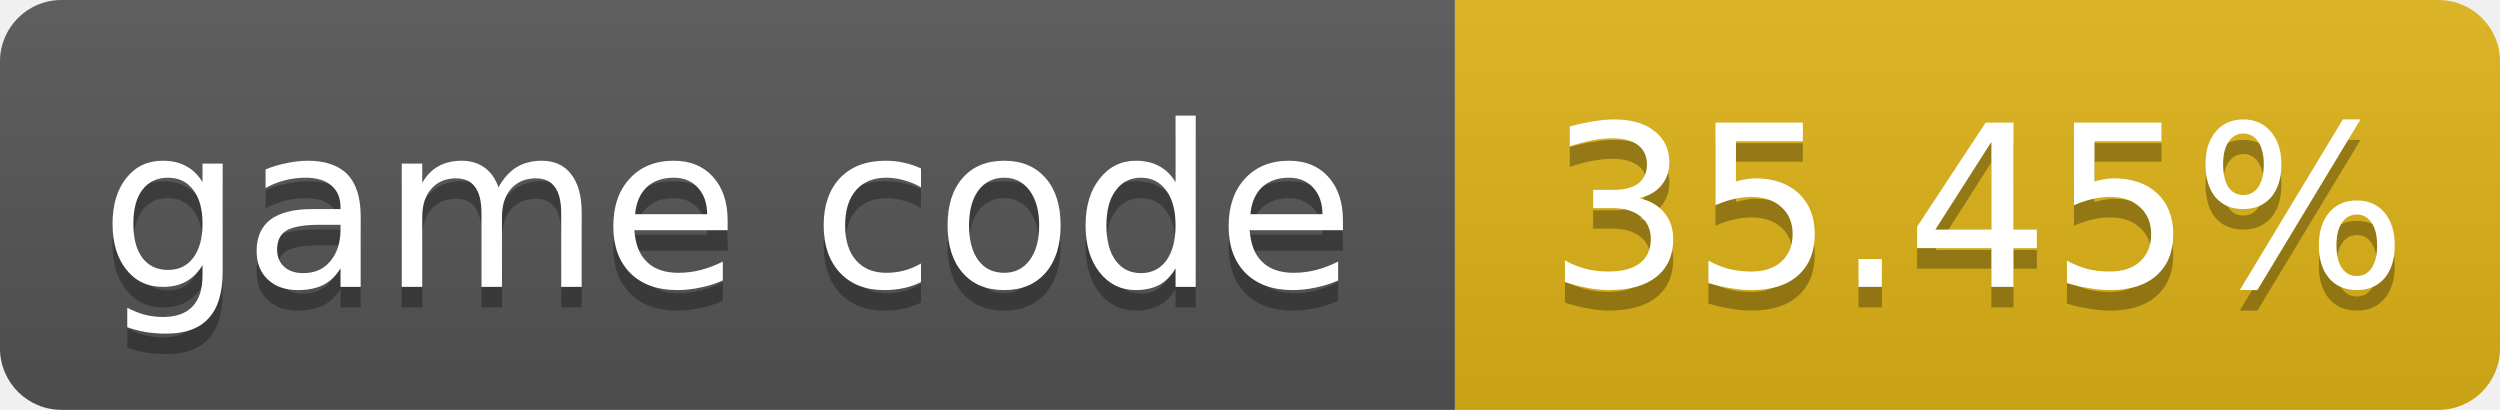
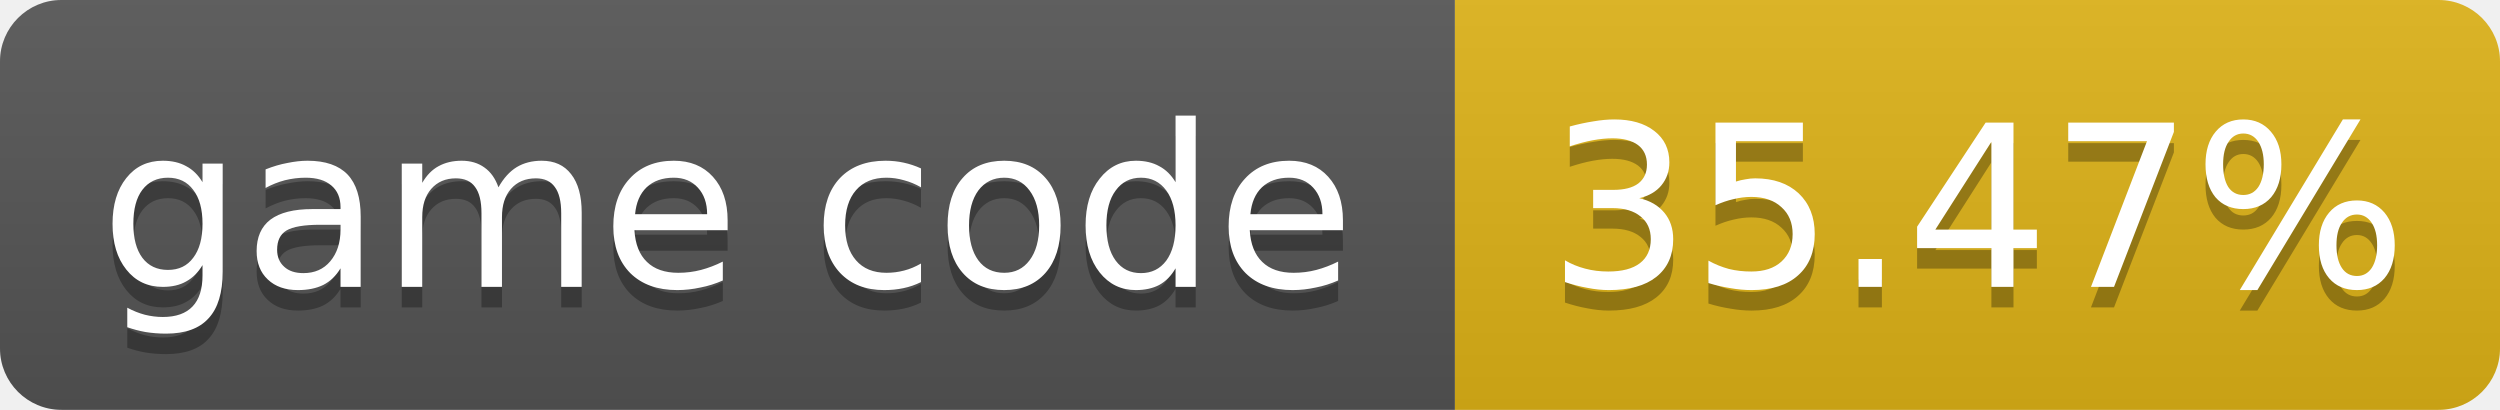
- <svg xmlns="http://www.w3.org/2000/svg" width="122" height="20" role="img" aria-label="game code: 35.45%">
+ <svg xmlns="http://www.w3.org/2000/svg" width="122" height="20" role="img" aria-label="game code: 35.47%">
  <linearGradient id="s" x2="0" y2="100%">
    <stop offset="0" stop-color="#bbb" stop-opacity=".1" />
    <stop offset="1" stop-opacity=".1" />
  </linearGradient>
  <clipPath id="r">
    <rect width="122" height="20" rx="3" fill="#fff" />
  </clipPath>
  <g clip-path="url(#r)">
    <rect width="71" height="20" fill="#555" />
    <rect x="71" width="51" height="20" fill="#dfb317" />
    <rect width="122" height="20" fill="url(#s)" />
  </g>
  <g fill="#fff" text-anchor="middle" font-family="Verdana,Geneva,DejaVu Sans,sans-serif" font-size="11">
    <text x="35.5" y="15" fill="#010101" fill-opacity=".3">game code</text>
    <text x="35.5" y="14">game code</text>
-     <text x="96.5" y="15" fill="#010101" fill-opacity=".3">35.45%</text>
-     <text x="96.5" y="14">35.45%</text>
+     <text x="96.5" y="15" fill="#010101" fill-opacity=".3">35.47%</text>
+     <text x="96.5" y="14">35.47%</text>
  </g>
</svg>
